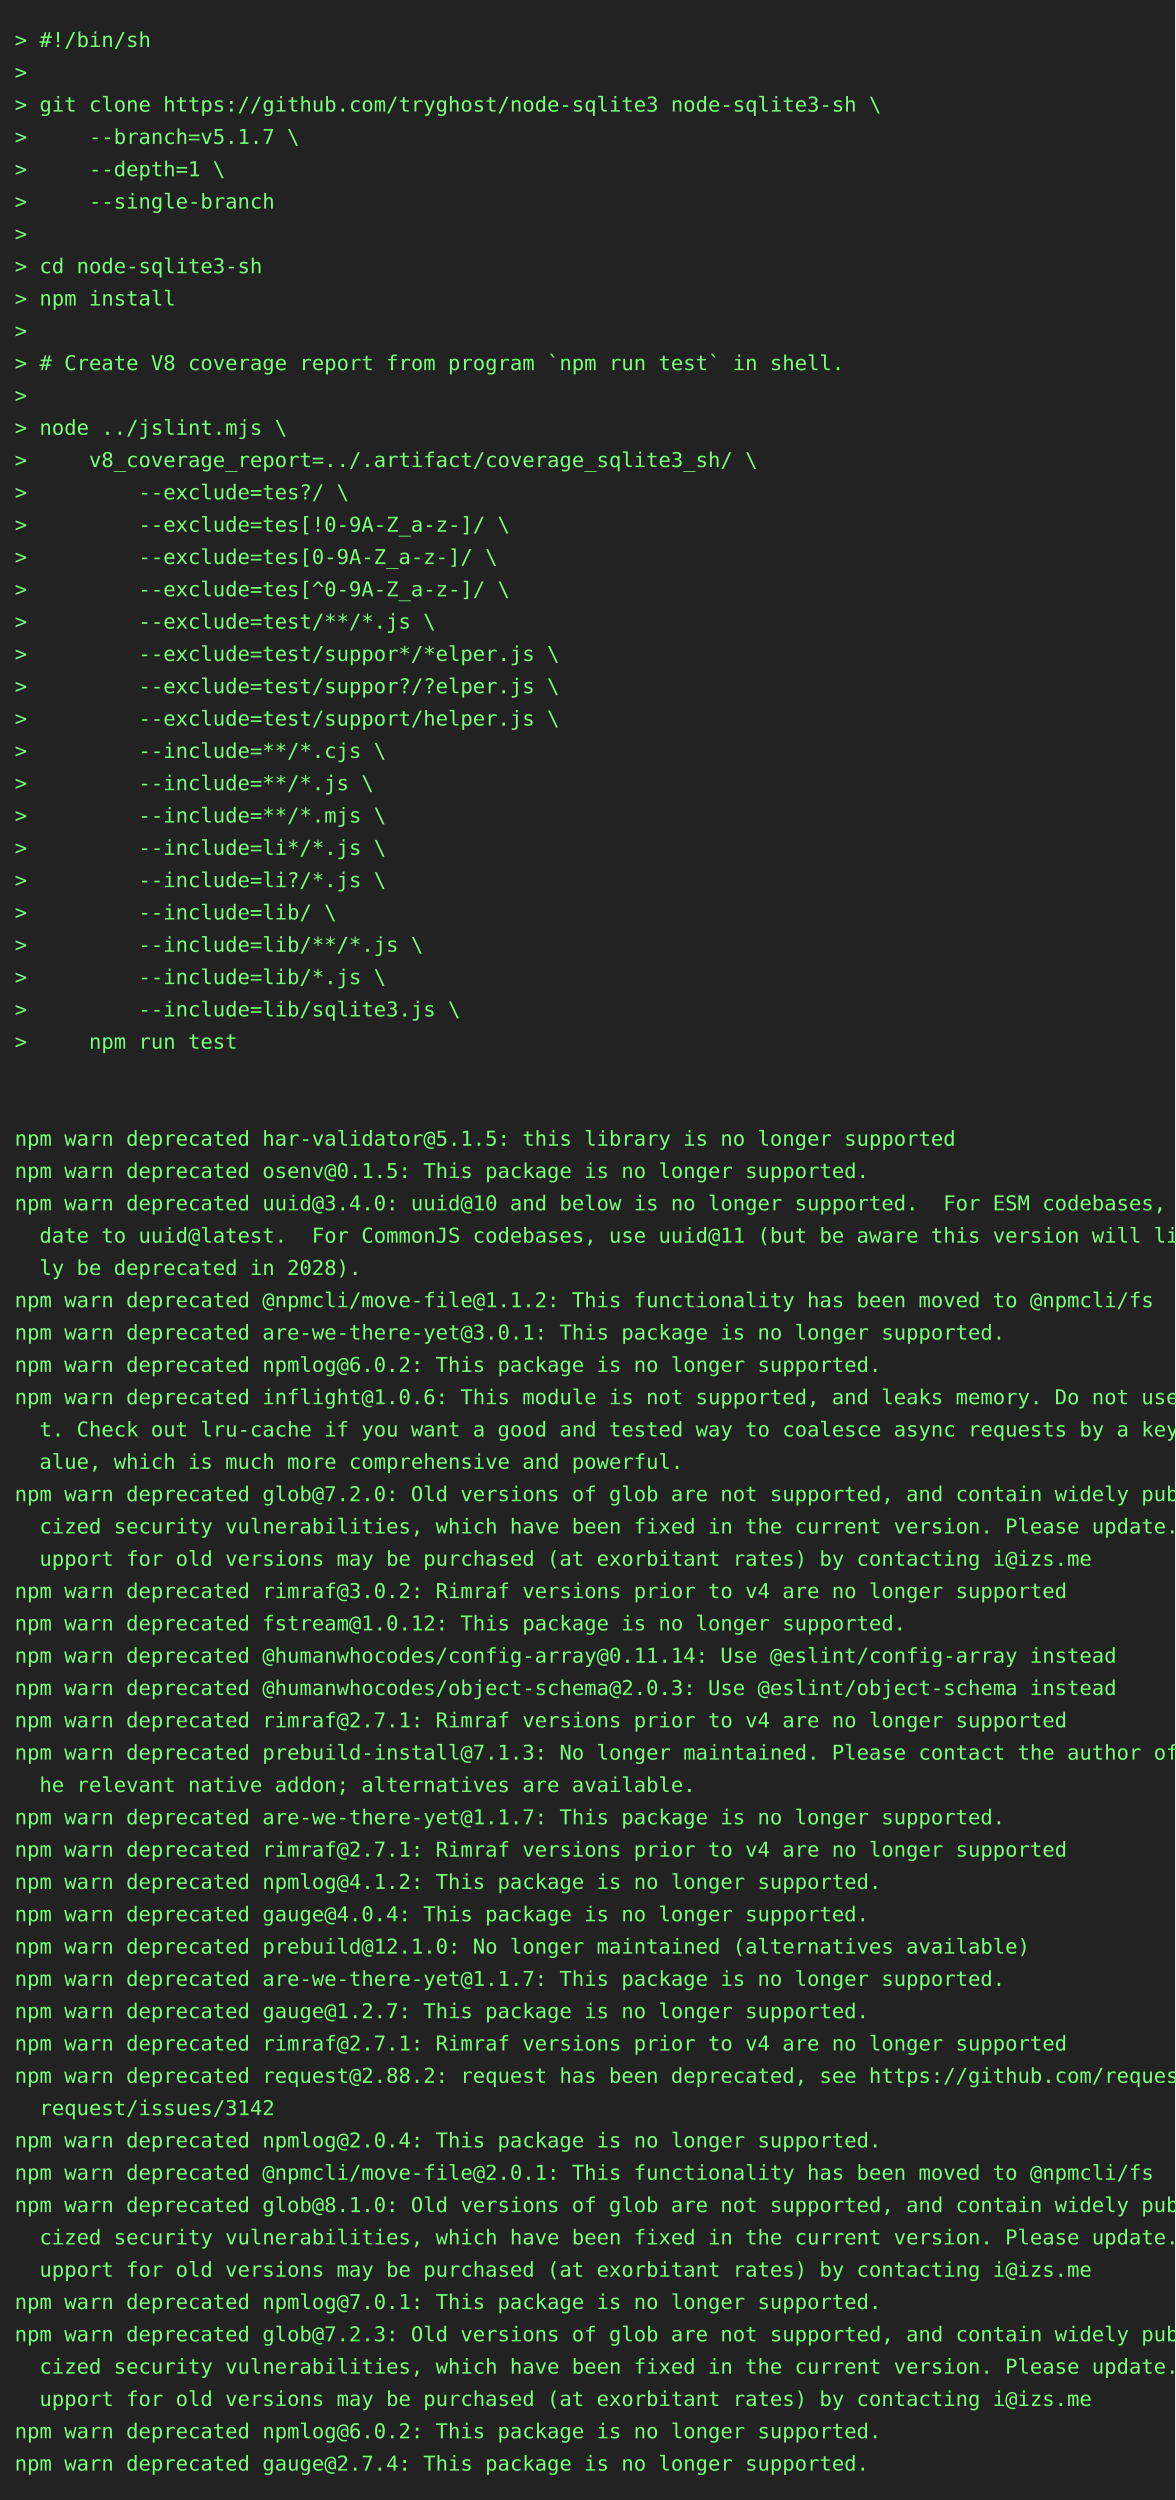
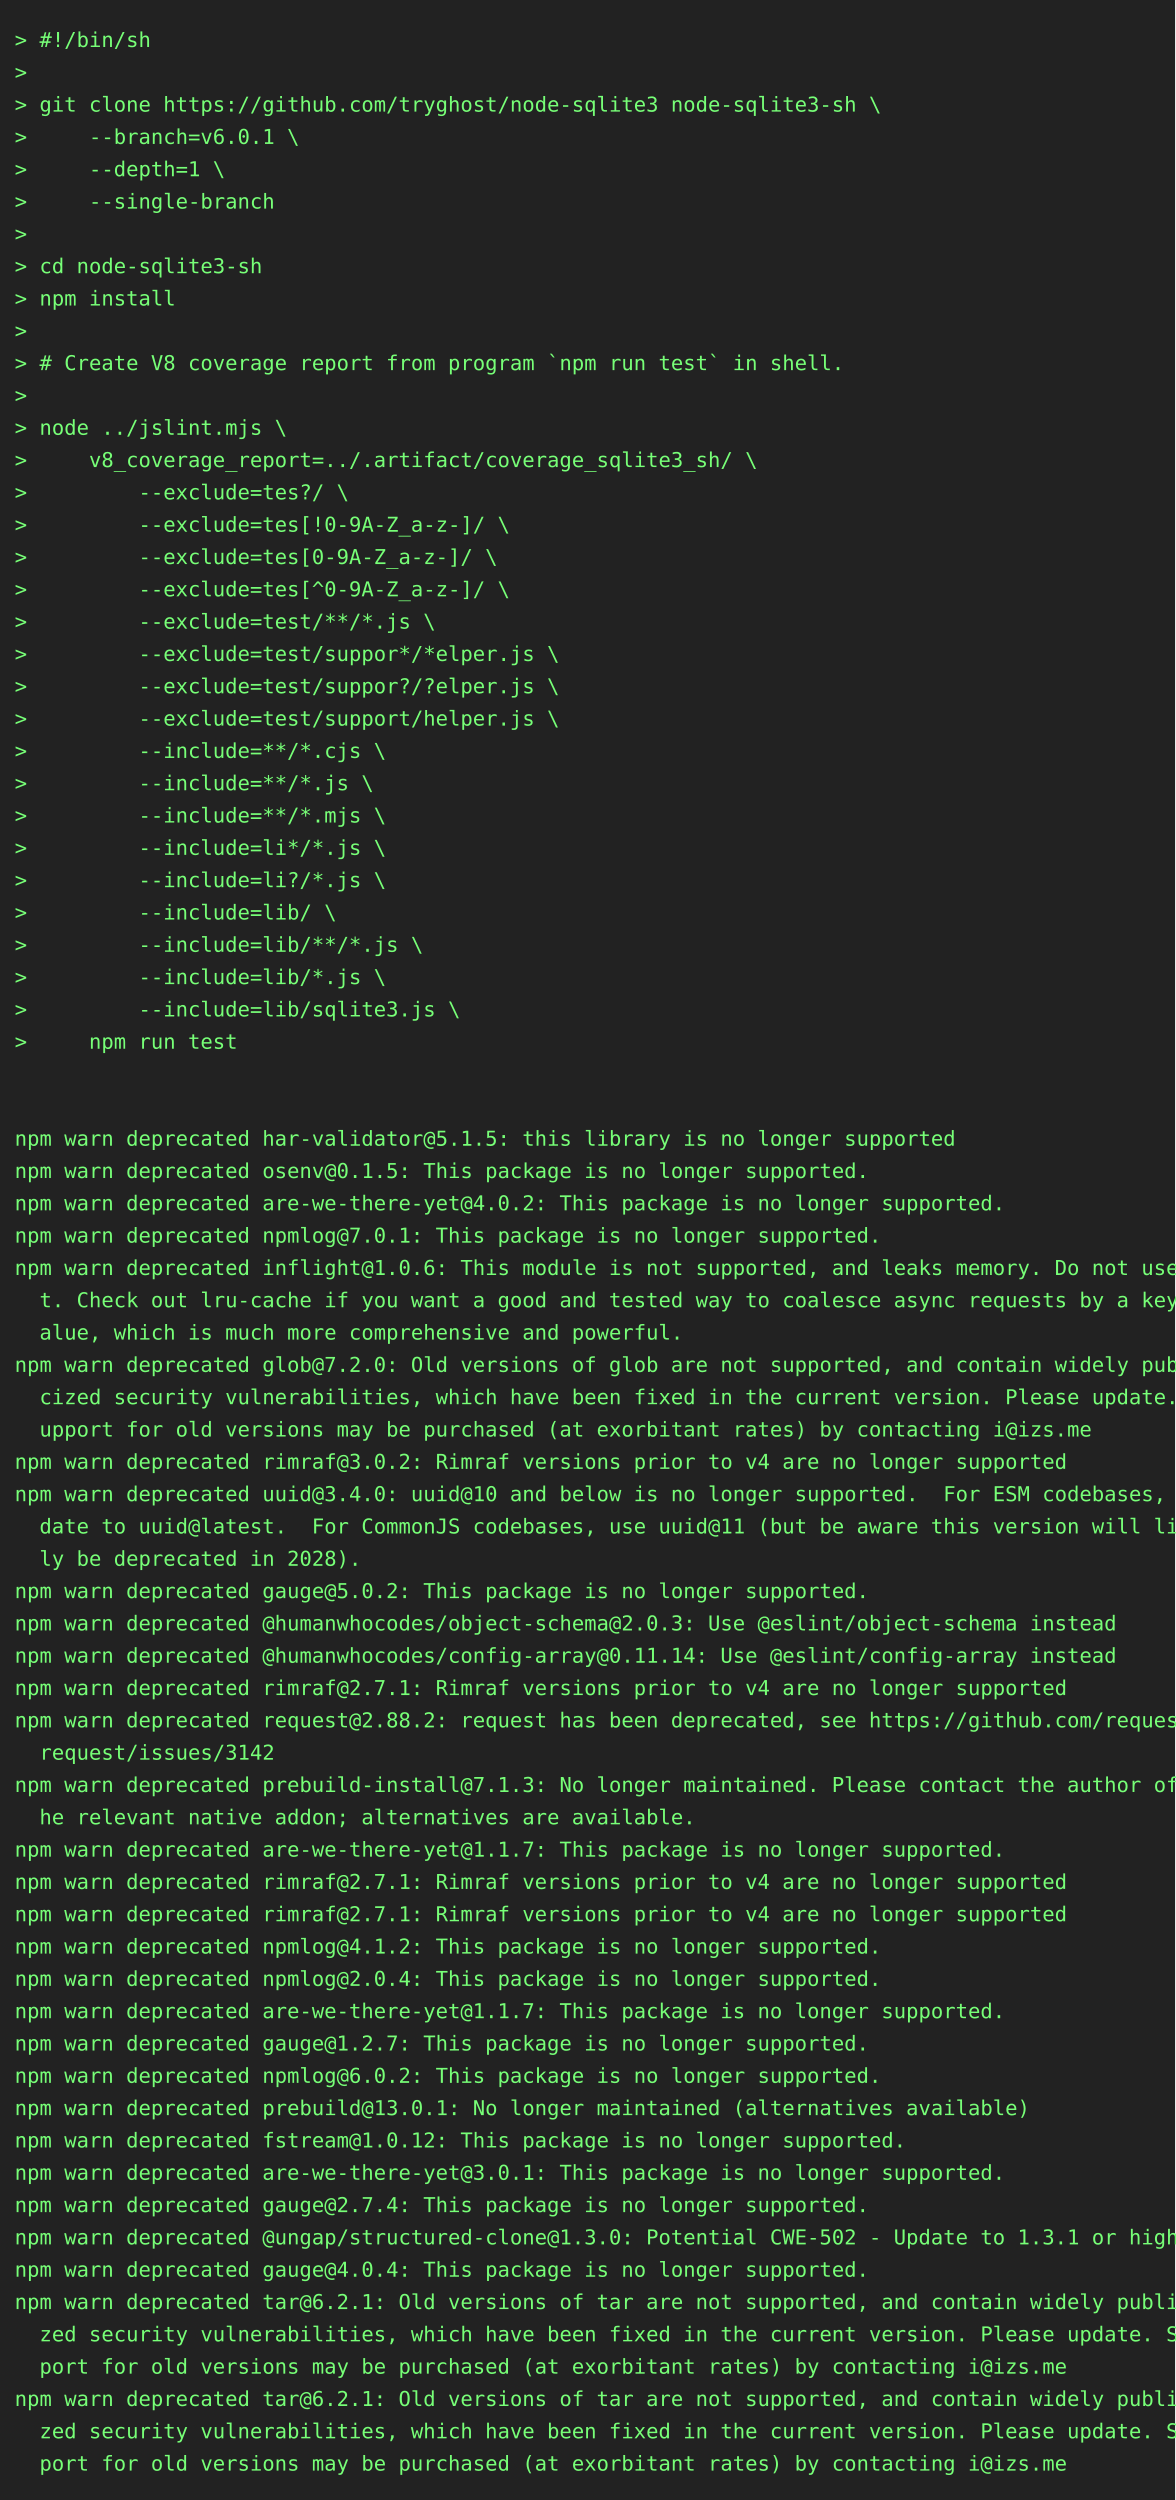
<svg xmlns="http://www.w3.org/2000/svg" height="1702" width="800">
  <rect height="1702" fill="#222" width="800" />
  <text fill="#7f7" font-family="consolas, menlo, monospace" font-size="14" xml:space="preserve">
    <tspan lengthAdjust="spacingAndGlyphs" textLength="768" x="10" y="32">&gt; #!/bin/sh                                                                                      </tspan>
    <tspan lengthAdjust="spacingAndGlyphs" textLength="768" x="10" y="54">&gt;                                                                                                </tspan>
    <tspan lengthAdjust="spacingAndGlyphs" textLength="768" x="10" y="76">&gt; git clone https://github.com/tryghost/node-sqlite3 node-sqlite3-sh \                           </tspan>
-     <tspan lengthAdjust="spacingAndGlyphs" textLength="768" x="10" y="98">&gt;     --branch=v5.1.7 \                                                                          </tspan>
+     <tspan lengthAdjust="spacingAndGlyphs" textLength="768" x="10" y="98">&gt;     --branch=v6.0.1 \                                                                          </tspan>
    <tspan lengthAdjust="spacingAndGlyphs" textLength="768" x="10" y="120">&gt;     --depth=1 \                                                                                </tspan>
    <tspan lengthAdjust="spacingAndGlyphs" textLength="768" x="10" y="142">&gt;     --single-branch                                                                            </tspan>
    <tspan lengthAdjust="spacingAndGlyphs" textLength="768" x="10" y="164">&gt;                                                                                                </tspan>
    <tspan lengthAdjust="spacingAndGlyphs" textLength="768" x="10" y="186">&gt; cd node-sqlite3-sh                                                                             </tspan>
    <tspan lengthAdjust="spacingAndGlyphs" textLength="768" x="10" y="208">&gt; npm install                                                                                    </tspan>
    <tspan lengthAdjust="spacingAndGlyphs" textLength="768" x="10" y="230">&gt;                                                                                                </tspan>
    <tspan lengthAdjust="spacingAndGlyphs" textLength="768" x="10" y="252">&gt; # Create V8 coverage report from program `npm run test` in shell.                              </tspan>
    <tspan lengthAdjust="spacingAndGlyphs" textLength="768" x="10" y="274">&gt;                                                                                                </tspan>
    <tspan lengthAdjust="spacingAndGlyphs" textLength="768" x="10" y="296">&gt; node ../jslint.mjs \                                                                           </tspan>
    <tspan lengthAdjust="spacingAndGlyphs" textLength="768" x="10" y="318">&gt;     v8_coverage_report=../.artifact/coverage_sqlite3_sh/ \                                     </tspan>
    <tspan lengthAdjust="spacingAndGlyphs" textLength="768" x="10" y="340">&gt;         --exclude=tes?/ \                                                                      </tspan>
    <tspan lengthAdjust="spacingAndGlyphs" textLength="768" x="10" y="362">&gt;         --exclude=tes[!0-9A-Z_a-z-]/ \                                                         </tspan>
    <tspan lengthAdjust="spacingAndGlyphs" textLength="768" x="10" y="384">&gt;         --exclude=tes[0-9A-Z_a-z-]/ \                                                          </tspan>
    <tspan lengthAdjust="spacingAndGlyphs" textLength="768" x="10" y="406">&gt;         --exclude=tes[^0-9A-Z_a-z-]/ \                                                         </tspan>
    <tspan lengthAdjust="spacingAndGlyphs" textLength="768" x="10" y="428">&gt;         --exclude=test/**/*.js \                                                               </tspan>
    <tspan lengthAdjust="spacingAndGlyphs" textLength="768" x="10" y="450">&gt;         --exclude=test/suppor*/*elper.js \                                                     </tspan>
    <tspan lengthAdjust="spacingAndGlyphs" textLength="768" x="10" y="472">&gt;         --exclude=test/suppor?/?elper.js \                                                     </tspan>
    <tspan lengthAdjust="spacingAndGlyphs" textLength="768" x="10" y="494">&gt;         --exclude=test/support/helper.js \                                                     </tspan>
    <tspan lengthAdjust="spacingAndGlyphs" textLength="768" x="10" y="516">&gt;         --include=**/*.cjs \                                                                   </tspan>
    <tspan lengthAdjust="spacingAndGlyphs" textLength="768" x="10" y="538">&gt;         --include=**/*.js \                                                                    </tspan>
    <tspan lengthAdjust="spacingAndGlyphs" textLength="768" x="10" y="560">&gt;         --include=**/*.mjs \                                                                   </tspan>
    <tspan lengthAdjust="spacingAndGlyphs" textLength="768" x="10" y="582">&gt;         --include=li*/*.js \                                                                   </tspan>
    <tspan lengthAdjust="spacingAndGlyphs" textLength="768" x="10" y="604">&gt;         --include=li?/*.js \                                                                   </tspan>
    <tspan lengthAdjust="spacingAndGlyphs" textLength="768" x="10" y="626">&gt;         --include=lib/ \                                                                       </tspan>
    <tspan lengthAdjust="spacingAndGlyphs" textLength="768" x="10" y="648">&gt;         --include=lib/**/*.js \                                                                </tspan>
    <tspan lengthAdjust="spacingAndGlyphs" textLength="768" x="10" y="670">&gt;         --include=lib/*.js \                                                                   </tspan>
    <tspan lengthAdjust="spacingAndGlyphs" textLength="768" x="10" y="692">&gt;         --include=lib/sqlite3.js \                                                             </tspan>
    <tspan lengthAdjust="spacingAndGlyphs" textLength="768" x="10" y="714">&gt;     npm run test                                                                               </tspan>
    <tspan lengthAdjust="spacingAndGlyphs" textLength="768" x="10" y="736">                                                                                                 </tspan>
    <tspan lengthAdjust="spacingAndGlyphs" textLength="768" x="10" y="758">                                                                                                 </tspan>
    <tspan lengthAdjust="spacingAndGlyphs" textLength="768" x="10" y="780">npm warn deprecated har-validator@5.1.5: this library is no longer supported                     </tspan>
    <tspan lengthAdjust="spacingAndGlyphs" textLength="768" x="10" y="802">npm warn deprecated osenv@0.1.5: This package is no longer supported.                            </tspan>
-     <tspan lengthAdjust="spacingAndGlyphs" textLength="768" x="10" y="824">npm warn deprecated uuid@3.4.0: uuid@10 and below is no longer supported.  For ESM codebases, up\</tspan>
-     <tspan lengthAdjust="spacingAndGlyphs" textLength="768" x="10" y="846">  date to uuid@latest.  For CommonJS codebases, use uuid@11 (but be aware this version will like\</tspan>
-     <tspan lengthAdjust="spacingAndGlyphs" textLength="768" x="10" y="868">  ly be deprecated in 2028).                                                                     </tspan>
-     <tspan lengthAdjust="spacingAndGlyphs" textLength="768" x="10" y="890">npm warn deprecated @npmcli/move-file@1.1.2: This functionality has been moved to @npmcli/fs     </tspan>
-     <tspan lengthAdjust="spacingAndGlyphs" textLength="768" x="10" y="912">npm warn deprecated are-we-there-yet@3.0.1: This package is no longer supported.                 </tspan>
-     <tspan lengthAdjust="spacingAndGlyphs" textLength="768" x="10" y="934">npm warn deprecated npmlog@6.0.2: This package is no longer supported.                           </tspan>
-     <tspan lengthAdjust="spacingAndGlyphs" textLength="768" x="10" y="956">npm warn deprecated inflight@1.0.6: This module is not supported, and leaks memory. Do not use i\</tspan>
-     <tspan lengthAdjust="spacingAndGlyphs" textLength="768" x="10" y="978">  t. Check out lru-cache if you want a good and tested way to coalesce async requests by a key v\</tspan>
-     <tspan lengthAdjust="spacingAndGlyphs" textLength="768" x="10" y="1000">  alue, which is much more comprehensive and powerful.                                           </tspan>
-     <tspan lengthAdjust="spacingAndGlyphs" textLength="768" x="10" y="1022">npm warn deprecated glob@7.2.0: Old versions of glob are not supported, and contain widely publi\</tspan>
-     <tspan lengthAdjust="spacingAndGlyphs" textLength="768" x="10" y="1044">  cized security vulnerabilities, which have been fixed in the current version. Please update. S\</tspan>
-     <tspan lengthAdjust="spacingAndGlyphs" textLength="768" x="10" y="1066">  upport for old versions may be purchased (at exorbitant rates) by contacting i@izs.me          </tspan>
-     <tspan lengthAdjust="spacingAndGlyphs" textLength="768" x="10" y="1088">npm warn deprecated rimraf@3.0.2: Rimraf versions prior to v4 are no longer supported            </tspan>
-     <tspan lengthAdjust="spacingAndGlyphs" textLength="768" x="10" y="1110">npm warn deprecated fstream@1.0.12: This package is no longer supported.                         </tspan>
+     <tspan lengthAdjust="spacingAndGlyphs" textLength="768" x="10" y="824">npm warn deprecated are-we-there-yet@4.0.2: This package is no longer supported.                 </tspan>
+     <tspan lengthAdjust="spacingAndGlyphs" textLength="768" x="10" y="846">npm warn deprecated npmlog@7.0.1: This package is no longer supported.                           </tspan>
+     <tspan lengthAdjust="spacingAndGlyphs" textLength="768" x="10" y="868">npm warn deprecated inflight@1.0.6: This module is not supported, and leaks memory. Do not use i\</tspan>
+     <tspan lengthAdjust="spacingAndGlyphs" textLength="768" x="10" y="890">  t. Check out lru-cache if you want a good and tested way to coalesce async requests by a key v\</tspan>
+     <tspan lengthAdjust="spacingAndGlyphs" textLength="768" x="10" y="912">  alue, which is much more comprehensive and powerful.                                           </tspan>
+     <tspan lengthAdjust="spacingAndGlyphs" textLength="768" x="10" y="934">npm warn deprecated glob@7.2.0: Old versions of glob are not supported, and contain widely publi\</tspan>
+     <tspan lengthAdjust="spacingAndGlyphs" textLength="768" x="10" y="956">  cized security vulnerabilities, which have been fixed in the current version. Please update. S\</tspan>
+     <tspan lengthAdjust="spacingAndGlyphs" textLength="768" x="10" y="978">  upport for old versions may be purchased (at exorbitant rates) by contacting i@izs.me          </tspan>
+     <tspan lengthAdjust="spacingAndGlyphs" textLength="768" x="10" y="1000">npm warn deprecated rimraf@3.0.2: Rimraf versions prior to v4 are no longer supported            </tspan>
+     <tspan lengthAdjust="spacingAndGlyphs" textLength="768" x="10" y="1022">npm warn deprecated uuid@3.4.0: uuid@10 and below is no longer supported.  For ESM codebases, up\</tspan>
+     <tspan lengthAdjust="spacingAndGlyphs" textLength="768" x="10" y="1044">  date to uuid@latest.  For CommonJS codebases, use uuid@11 (but be aware this version will like\</tspan>
+     <tspan lengthAdjust="spacingAndGlyphs" textLength="768" x="10" y="1066">  ly be deprecated in 2028).                                                                     </tspan>
+     <tspan lengthAdjust="spacingAndGlyphs" textLength="768" x="10" y="1088">npm warn deprecated gauge@5.0.2: This package is no longer supported.                            </tspan>
+     <tspan lengthAdjust="spacingAndGlyphs" textLength="768" x="10" y="1110">npm warn deprecated @humanwhocodes/object-schema@2.0.3: Use @eslint/object-schema instead        </tspan>
    <tspan lengthAdjust="spacingAndGlyphs" textLength="768" x="10" y="1132">npm warn deprecated @humanwhocodes/config-array@0.11.14: Use @eslint/config-array instead        </tspan>
-     <tspan lengthAdjust="spacingAndGlyphs" textLength="768" x="10" y="1154">npm warn deprecated @humanwhocodes/object-schema@2.0.3: Use @eslint/object-schema instead        </tspan>
-     <tspan lengthAdjust="spacingAndGlyphs" textLength="768" x="10" y="1176">npm warn deprecated rimraf@2.7.1: Rimraf versions prior to v4 are no longer supported            </tspan>
-     <tspan lengthAdjust="spacingAndGlyphs" textLength="768" x="10" y="1198">npm warn deprecated prebuild-install@7.1.3: No longer maintained. Please contact the author of t\</tspan>
-     <tspan lengthAdjust="spacingAndGlyphs" textLength="768" x="10" y="1220">  he relevant native addon; alternatives are available.                                          </tspan>
-     <tspan lengthAdjust="spacingAndGlyphs" textLength="768" x="10" y="1242">npm warn deprecated are-we-there-yet@1.1.7: This package is no longer supported.                 </tspan>
-     <tspan lengthAdjust="spacingAndGlyphs" textLength="768" x="10" y="1264">npm warn deprecated rimraf@2.7.1: Rimraf versions prior to v4 are no longer supported            </tspan>
-     <tspan lengthAdjust="spacingAndGlyphs" textLength="768" x="10" y="1286">npm warn deprecated npmlog@4.1.2: This package is no longer supported.                           </tspan>
-     <tspan lengthAdjust="spacingAndGlyphs" textLength="768" x="10" y="1308">npm warn deprecated gauge@4.0.4: This package is no longer supported.                            </tspan>
-     <tspan lengthAdjust="spacingAndGlyphs" textLength="768" x="10" y="1330">npm warn deprecated prebuild@12.1.0: No longer maintained (alternatives available)               </tspan>
-     <tspan lengthAdjust="spacingAndGlyphs" textLength="768" x="10" y="1352">npm warn deprecated are-we-there-yet@1.1.7: This package is no longer supported.                 </tspan>
-     <tspan lengthAdjust="spacingAndGlyphs" textLength="768" x="10" y="1374">npm warn deprecated gauge@1.2.7: This package is no longer supported.                            </tspan>
-     <tspan lengthAdjust="spacingAndGlyphs" textLength="768" x="10" y="1396">npm warn deprecated rimraf@2.7.1: Rimraf versions prior to v4 are no longer supported            </tspan>
-     <tspan lengthAdjust="spacingAndGlyphs" textLength="768" x="10" y="1418">npm warn deprecated request@2.88.2: request has been deprecated, see https://github.com/request/\</tspan>
-     <tspan lengthAdjust="spacingAndGlyphs" textLength="768" x="10" y="1440">  request/issues/3142                                                                            </tspan>
-     <tspan lengthAdjust="spacingAndGlyphs" textLength="768" x="10" y="1462">npm warn deprecated npmlog@2.0.4: This package is no longer supported.                           </tspan>
-     <tspan lengthAdjust="spacingAndGlyphs" textLength="768" x="10" y="1484">npm warn deprecated @npmcli/move-file@2.0.1: This functionality has been moved to @npmcli/fs     </tspan>
-     <tspan lengthAdjust="spacingAndGlyphs" textLength="768" x="10" y="1506">npm warn deprecated glob@8.1.0: Old versions of glob are not supported, and contain widely publi\</tspan>
-     <tspan lengthAdjust="spacingAndGlyphs" textLength="768" x="10" y="1528">  cized security vulnerabilities, which have been fixed in the current version. Please update. S\</tspan>
-     <tspan lengthAdjust="spacingAndGlyphs" textLength="768" x="10" y="1550">  upport for old versions may be purchased (at exorbitant rates) by contacting i@izs.me          </tspan>
-     <tspan lengthAdjust="spacingAndGlyphs" textLength="768" x="10" y="1572">npm warn deprecated npmlog@7.0.1: This package is no longer supported.                           </tspan>
-     <tspan lengthAdjust="spacingAndGlyphs" textLength="768" x="10" y="1594">npm warn deprecated glob@7.2.3: Old versions of glob are not supported, and contain widely publi\</tspan>
-     <tspan lengthAdjust="spacingAndGlyphs" textLength="768" x="10" y="1616">  cized security vulnerabilities, which have been fixed in the current version. Please update. S\</tspan>
-     <tspan lengthAdjust="spacingAndGlyphs" textLength="768" x="10" y="1638">  upport for old versions may be purchased (at exorbitant rates) by contacting i@izs.me          </tspan>
-     <tspan lengthAdjust="spacingAndGlyphs" textLength="768" x="10" y="1660">npm warn deprecated npmlog@6.0.2: This package is no longer supported.                           </tspan>
-     <tspan lengthAdjust="spacingAndGlyphs" textLength="768" x="10" y="1682">npm warn deprecated gauge@2.7.4: This package is no longer supported.                            </tspan>
+     <tspan lengthAdjust="spacingAndGlyphs" textLength="768" x="10" y="1154">npm warn deprecated rimraf@2.7.1: Rimraf versions prior to v4 are no longer supported            </tspan>
+     <tspan lengthAdjust="spacingAndGlyphs" textLength="768" x="10" y="1176">npm warn deprecated request@2.88.2: request has been deprecated, see https://github.com/request/\</tspan>
+     <tspan lengthAdjust="spacingAndGlyphs" textLength="768" x="10" y="1198">  request/issues/3142                                                                            </tspan>
+     <tspan lengthAdjust="spacingAndGlyphs" textLength="768" x="10" y="1220">npm warn deprecated prebuild-install@7.1.3: No longer maintained. Please contact the author of t\</tspan>
+     <tspan lengthAdjust="spacingAndGlyphs" textLength="768" x="10" y="1242">  he relevant native addon; alternatives are available.                                          </tspan>
+     <tspan lengthAdjust="spacingAndGlyphs" textLength="768" x="10" y="1264">npm warn deprecated are-we-there-yet@1.1.7: This package is no longer supported.                 </tspan>
+     <tspan lengthAdjust="spacingAndGlyphs" textLength="768" x="10" y="1286">npm warn deprecated rimraf@2.7.1: Rimraf versions prior to v4 are no longer supported            </tspan>
+     <tspan lengthAdjust="spacingAndGlyphs" textLength="768" x="10" y="1308">npm warn deprecated rimraf@2.7.1: Rimraf versions prior to v4 are no longer supported            </tspan>
+     <tspan lengthAdjust="spacingAndGlyphs" textLength="768" x="10" y="1330">npm warn deprecated npmlog@4.1.2: This package is no longer supported.                           </tspan>
+     <tspan lengthAdjust="spacingAndGlyphs" textLength="768" x="10" y="1352">npm warn deprecated npmlog@2.0.4: This package is no longer supported.                           </tspan>
+     <tspan lengthAdjust="spacingAndGlyphs" textLength="768" x="10" y="1374">npm warn deprecated are-we-there-yet@1.1.7: This package is no longer supported.                 </tspan>
+     <tspan lengthAdjust="spacingAndGlyphs" textLength="768" x="10" y="1396">npm warn deprecated gauge@1.2.7: This package is no longer supported.                            </tspan>
+     <tspan lengthAdjust="spacingAndGlyphs" textLength="768" x="10" y="1418">npm warn deprecated npmlog@6.0.2: This package is no longer supported.                           </tspan>
+     <tspan lengthAdjust="spacingAndGlyphs" textLength="768" x="10" y="1440">npm warn deprecated prebuild@13.0.1: No longer maintained (alternatives available)               </tspan>
+     <tspan lengthAdjust="spacingAndGlyphs" textLength="768" x="10" y="1462">npm warn deprecated fstream@1.0.12: This package is no longer supported.                         </tspan>
+     <tspan lengthAdjust="spacingAndGlyphs" textLength="768" x="10" y="1484">npm warn deprecated are-we-there-yet@3.0.1: This package is no longer supported.                 </tspan>
+     <tspan lengthAdjust="spacingAndGlyphs" textLength="768" x="10" y="1506">npm warn deprecated gauge@2.7.4: This package is no longer supported.                            </tspan>
+     <tspan lengthAdjust="spacingAndGlyphs" textLength="768" x="10" y="1528">npm warn deprecated @ungap/structured-clone@1.3.0: Potential CWE-502 - Update to 1.3.1 or higher </tspan>
+     <tspan lengthAdjust="spacingAndGlyphs" textLength="768" x="10" y="1550">npm warn deprecated gauge@4.0.4: This package is no longer supported.                            </tspan>
+     <tspan lengthAdjust="spacingAndGlyphs" textLength="768" x="10" y="1572">npm warn deprecated tar@6.2.1: Old versions of tar are not supported, and contain widely publici\</tspan>
+     <tspan lengthAdjust="spacingAndGlyphs" textLength="768" x="10" y="1594">  zed security vulnerabilities, which have been fixed in the current version. Please update. Sup\</tspan>
+     <tspan lengthAdjust="spacingAndGlyphs" textLength="768" x="10" y="1616">  port for old versions may be purchased (at exorbitant rates) by contacting i@izs.me            </tspan>
+     <tspan lengthAdjust="spacingAndGlyphs" textLength="768" x="10" y="1638">npm warn deprecated tar@6.2.1: Old versions of tar are not supported, and contain widely publici\</tspan>
+     <tspan lengthAdjust="spacingAndGlyphs" textLength="768" x="10" y="1660">  zed security vulnerabilities, which have been fixed in the current version. Please update. Sup\</tspan>
+     <tspan lengthAdjust="spacingAndGlyphs" textLength="768" x="10" y="1682">  port for old versions may be purchased (at exorbitant rates) by contacting i@izs.me            </tspan>
  </text>
</svg>
